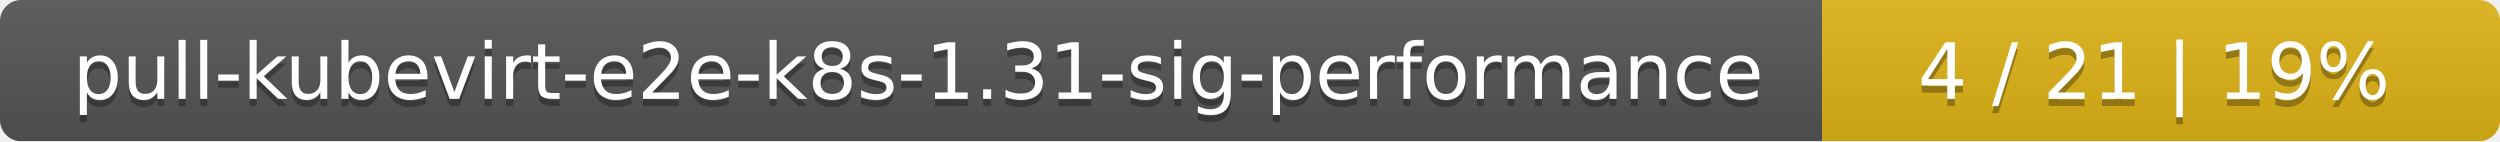
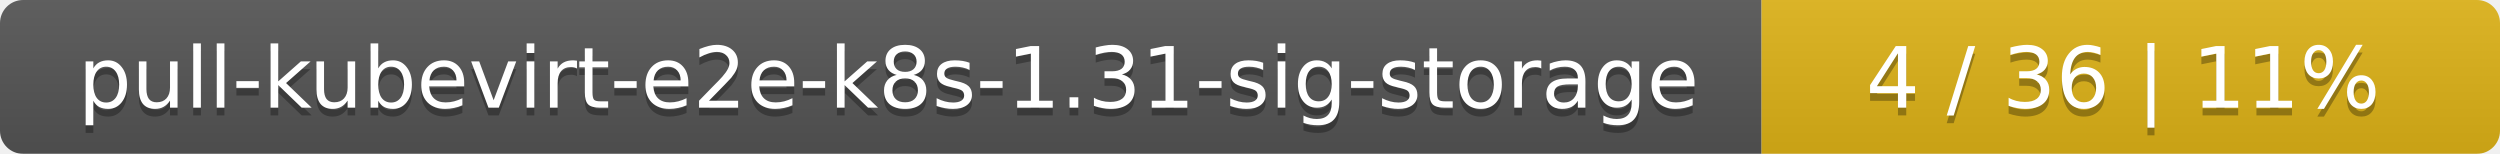
- <svg xmlns="http://www.w3.org/2000/svg" width="354" height="20">
+ <svg xmlns="http://www.w3.org/2000/svg" width="325" height="20">
  <linearGradient id="smooth" x2="0" y2="100%">
    <stop offset="0" stop-color="#bbb" stop-opacity=".1" />
    <stop offset="1" stop-opacity=".1" />
  </linearGradient>
  <mask id="round">
-     <rect width="354" height="20" rx="3" fill="#fff" />
+     <rect width="325" height="20" rx="3" fill="#fff" />
  </mask>
  <g mask="url(#round)">
-     <rect width="258" height="20" fill="#555" />
-     <rect x="258" width="96" height="20" fill="#dfb317" />
-     <rect width="354" height="20" fill="url(#smooth)" />
+     <rect width="229" height="20" fill="#555" />
+     <rect x="229" width="96" height="20" fill="#dfb317" />
+     <rect width="325" height="20" fill="url(#smooth)" />
  </g>
  <g fill="#fff" text-anchor="middle" font-family="DejaVu Sans,Verdana,Geneva,sans-serif" font-size="11">
-     <text x="130" y="15" fill="#010101" fill-opacity=".3">pull-kubevirt-e2e-k8s-1.31-sig-performance</text>
-     <text x="130" y="14">pull-kubevirt-e2e-k8s-1.31-sig-performance</text>
-     <text x="305" y="15" fill="#010101" fill-opacity=".3">4 / 21    |    19%</text>
-     <text x="305" y="14">4 / 21    |    19%</text>
+     <text x="115.5" y="15" fill="#010101" fill-opacity=".3">pull-kubevirt-e2e-k8s-1.31-sig-storage</text>
+     <text x="115.5" y="14">pull-kubevirt-e2e-k8s-1.31-sig-storage</text>
+     <text x="276" y="15" fill="#010101" fill-opacity=".3">4 / 36    |    11%</text>
+     <text x="276" y="14">4 / 36    |    11%</text>
  </g>
</svg>
